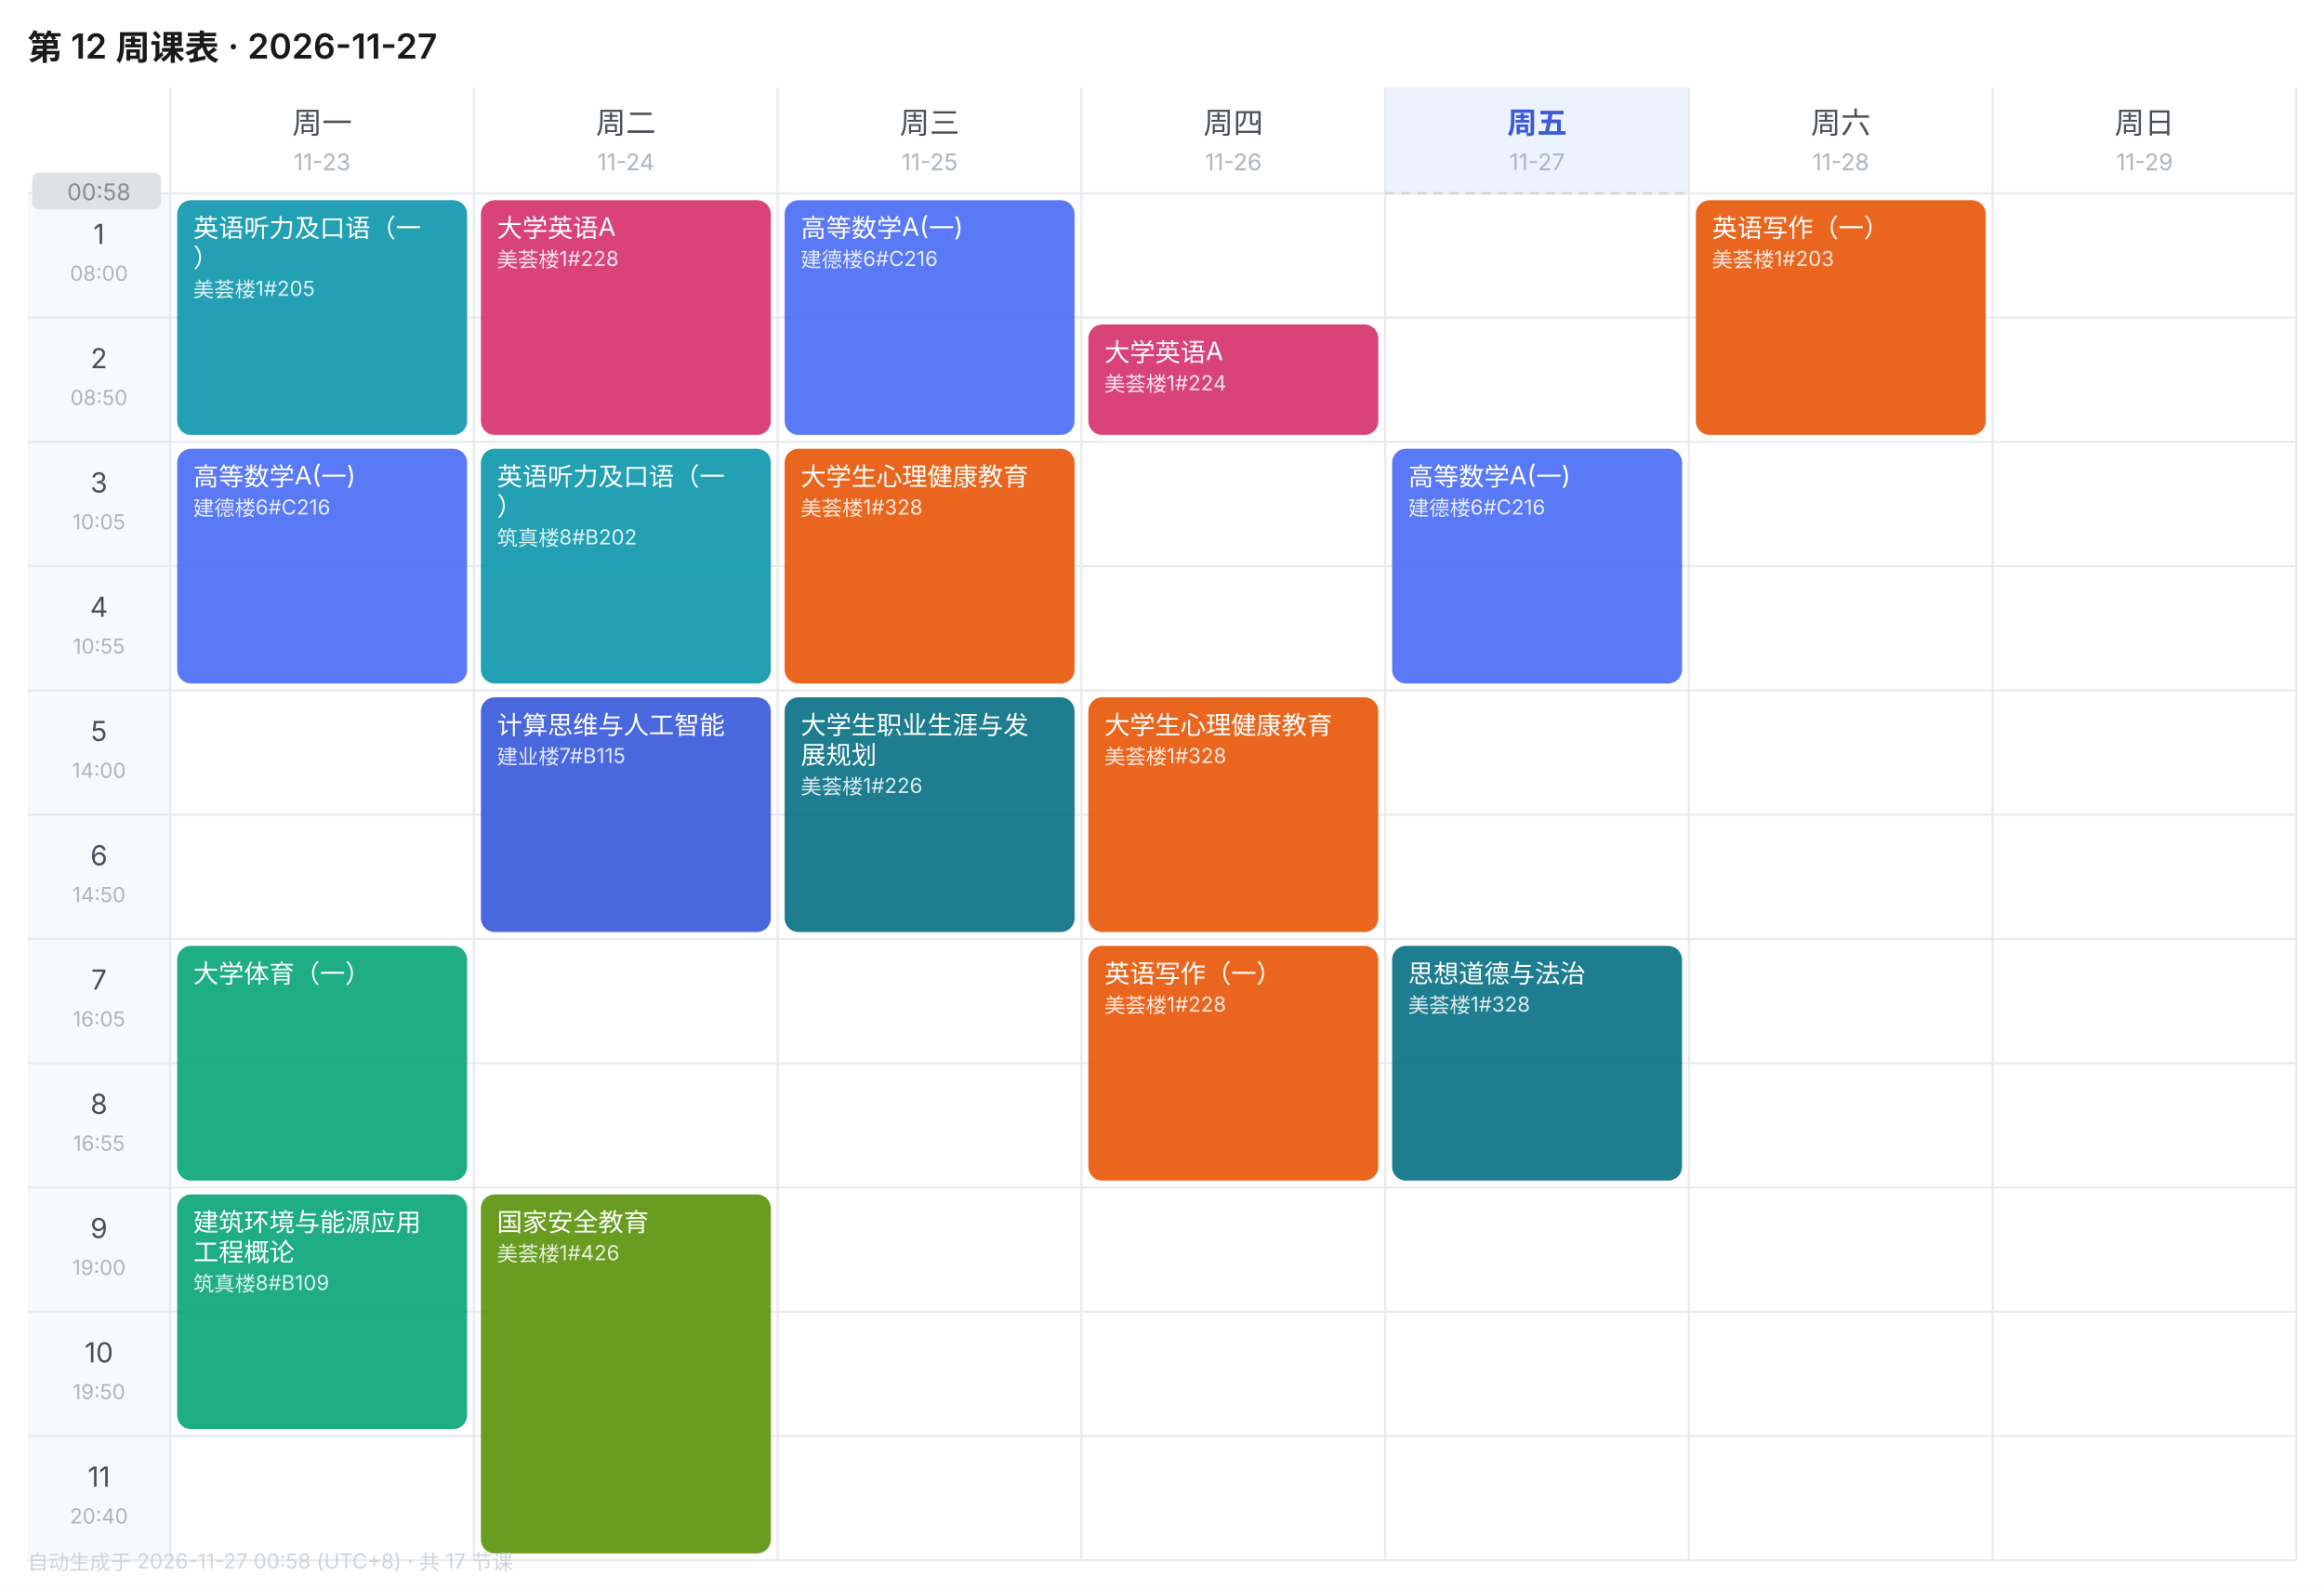
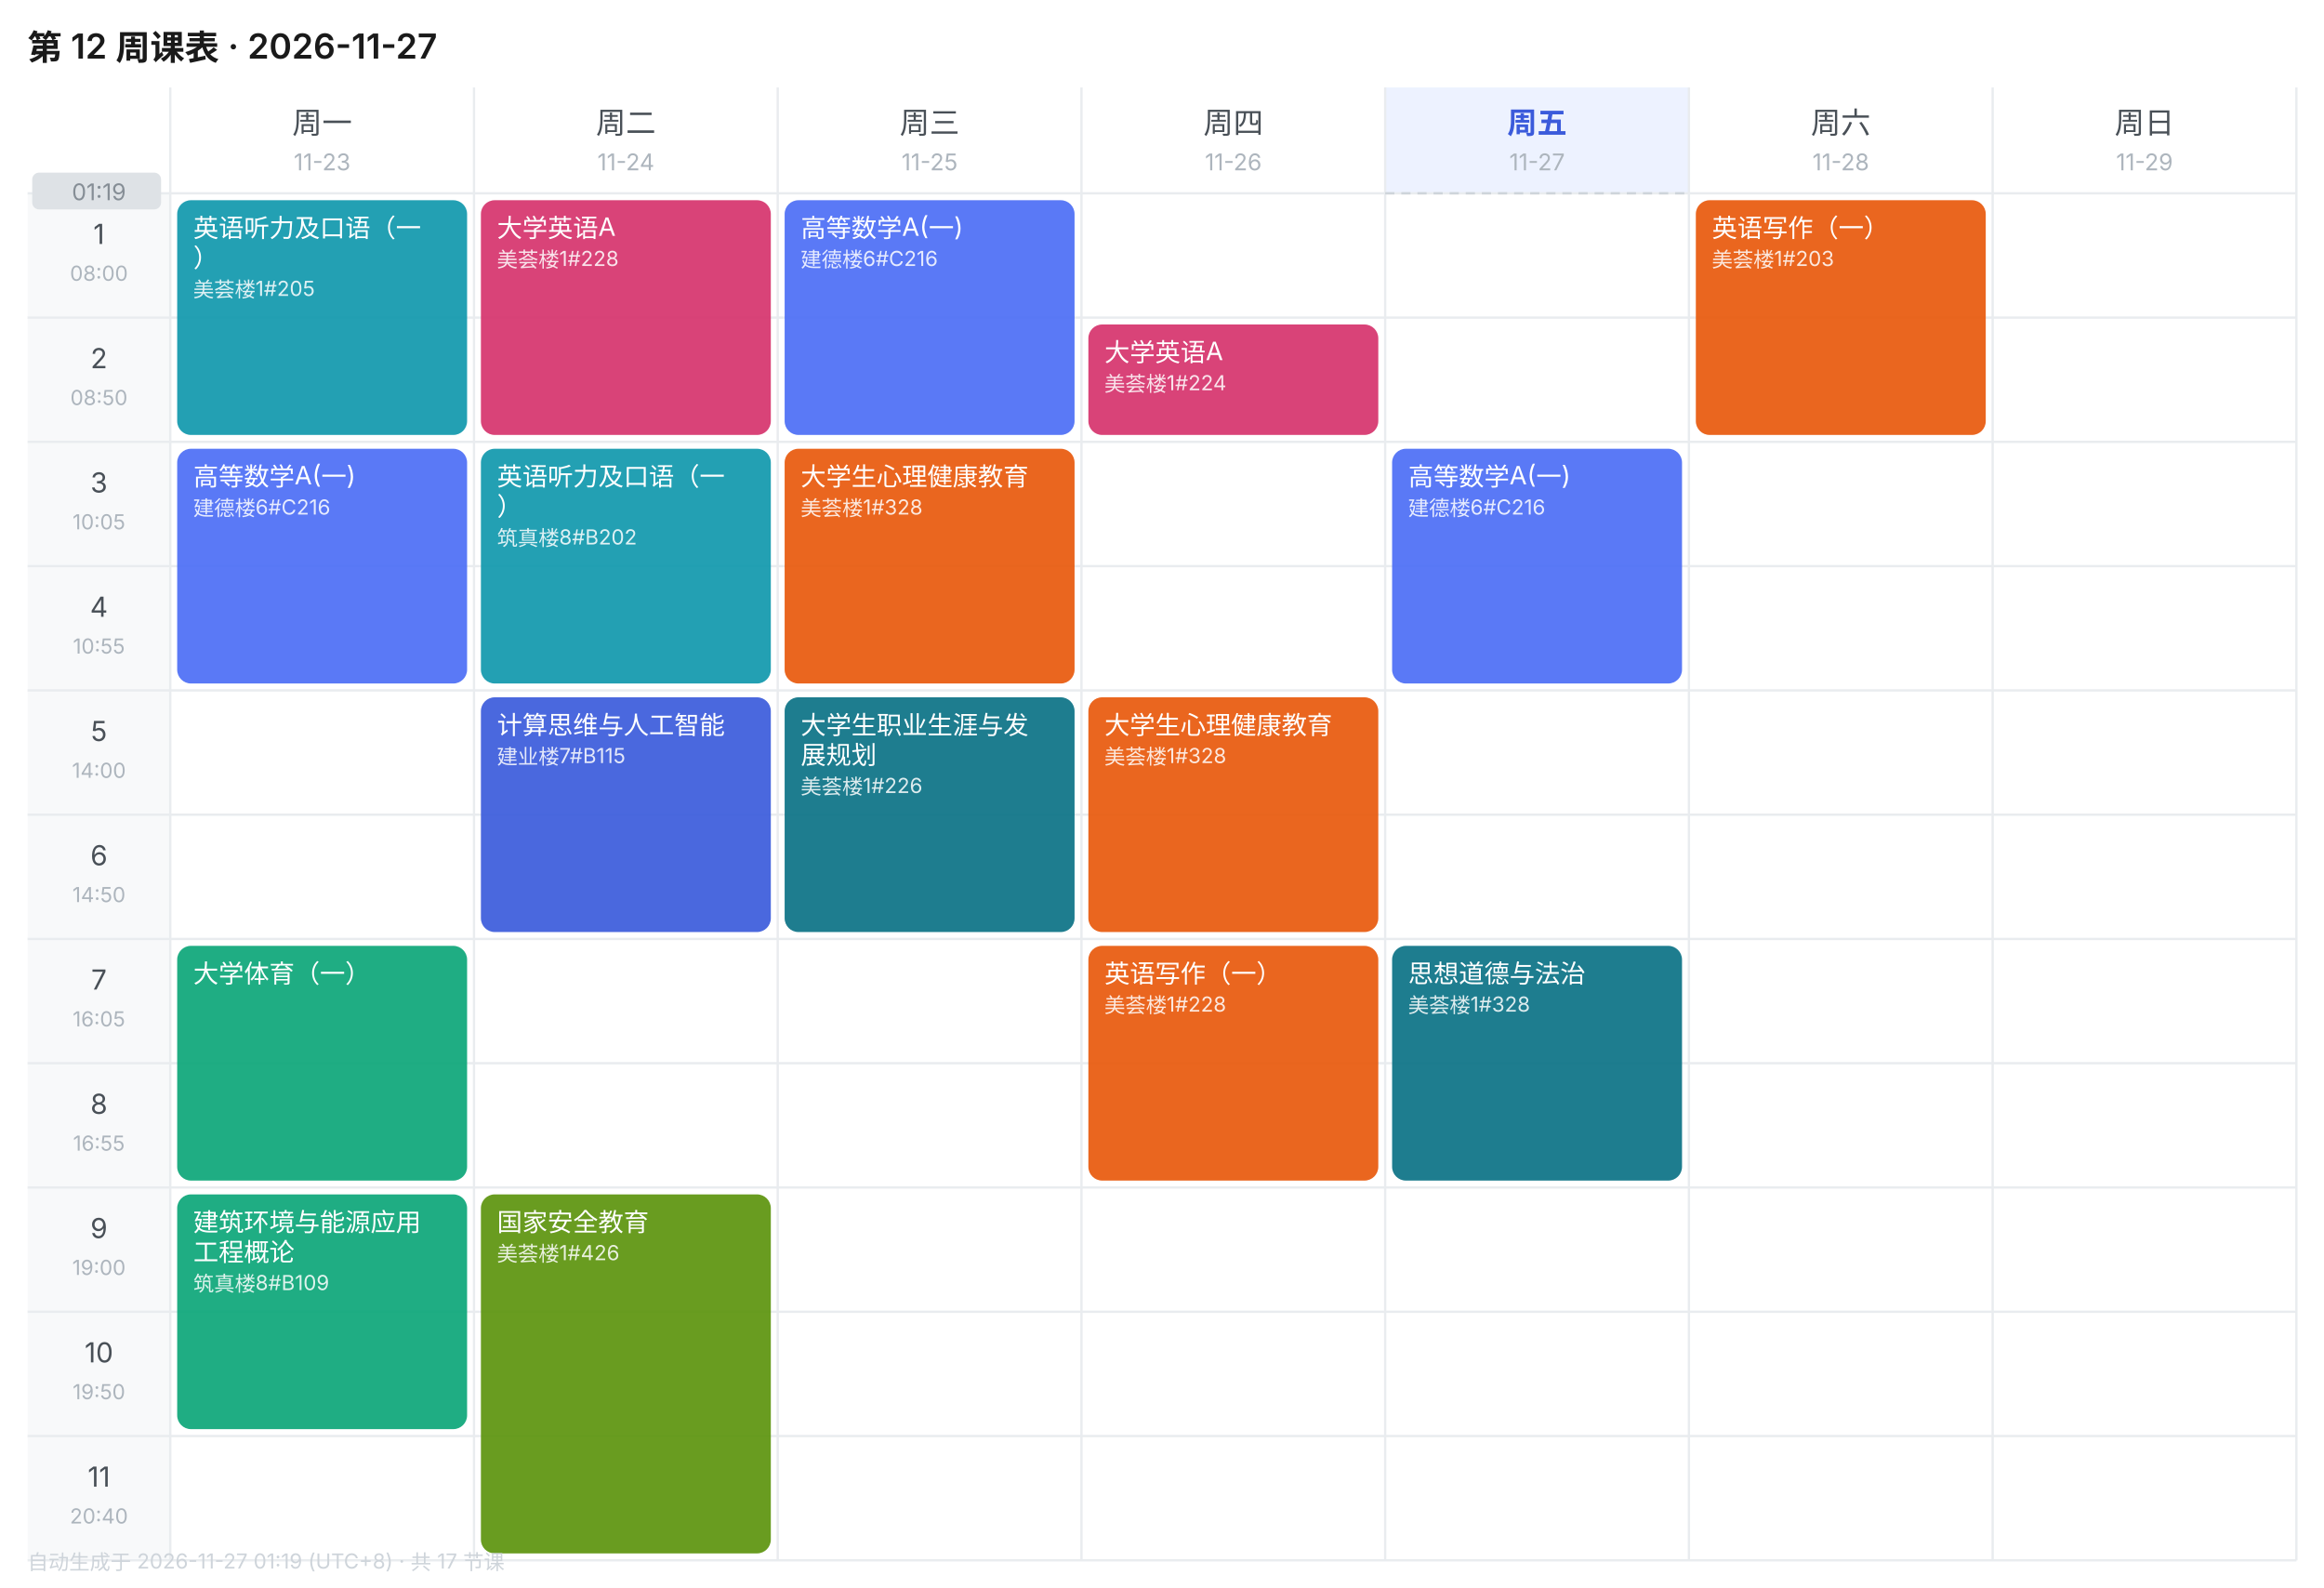
<svg xmlns="http://www.w3.org/2000/svg" width="1010" height="690" viewBox="0 0 1010 690" font-family="-apple-system,BlinkMacSystemFont,'Segoe UI','PingFang SC','Microsoft YaHei',sans-serif">
  <rect width="1010" height="690" fill="#FFFFFF" />
  <text x="12" y="26" font-size="15" font-weight="600" fill="#1A1A1A">第 12 周课表 · 2026-11-27</text>
  <text x="140.0" y="58" font-size="13" font-weight="400" text-anchor="middle" fill="#495057">周一</text>
  <text x="140.0" y="74" font-size="10" text-anchor="middle" fill="#ADB5BD">11-23</text>
  <text x="272.0" y="58" font-size="13" font-weight="400" text-anchor="middle" fill="#495057">周二</text>
  <text x="272.0" y="74" font-size="10" text-anchor="middle" fill="#ADB5BD">11-24</text>
  <text x="404.0" y="58" font-size="13" font-weight="400" text-anchor="middle" fill="#495057">周三</text>
  <text x="404.0" y="74" font-size="10" text-anchor="middle" fill="#ADB5BD">11-25</text>
  <text x="536.0" y="58" font-size="13" font-weight="400" text-anchor="middle" fill="#495057">周四</text>
  <text x="536.0" y="74" font-size="10" text-anchor="middle" fill="#ADB5BD">11-26</text>
  <rect x="602" y="38" width="132" height="46" fill="#EDF2FF" />
  <text x="668.0" y="58" font-size="13" font-weight="600" text-anchor="middle" fill="#3B5BDB">周五</text>
  <text x="668.0" y="74" font-size="10" text-anchor="middle" fill="#ADB5BD">11-27</text>
  <text x="800.0" y="58" font-size="13" font-weight="400" text-anchor="middle" fill="#495057">周六</text>
  <text x="800.0" y="74" font-size="10" text-anchor="middle" fill="#ADB5BD">11-28</text>
  <text x="932.0" y="58" font-size="13" font-weight="400" text-anchor="middle" fill="#495057">周日</text>
  <text x="932.0" y="74" font-size="10" text-anchor="middle" fill="#ADB5BD">11-29</text>
  <rect x="12" y="84" width="62" height="54" fill="#F8F9FA" />
  <text x="43.0" y="106" font-size="12" text-anchor="middle" fill="#495057">1</text>
  <text x="43.0" y="122" font-size="9" text-anchor="middle" fill="#ADB5BD">08:00</text>
  <line x1="12" y1="84" x2="998" y2="84" stroke="#E9ECEF" stroke-width="1" />
  <rect x="12" y="138" width="62" height="54" fill="#F8F9FA" />
  <text x="43.0" y="160" font-size="12" text-anchor="middle" fill="#495057">2</text>
  <text x="43.0" y="176" font-size="9" text-anchor="middle" fill="#ADB5BD">08:50</text>
  <line x1="12" y1="138" x2="998" y2="138" stroke="#E9ECEF" stroke-width="1" />
  <rect x="12" y="192" width="62" height="54" fill="#F8F9FA" />
  <text x="43.0" y="214" font-size="12" text-anchor="middle" fill="#495057">3</text>
  <text x="43.0" y="230" font-size="9" text-anchor="middle" fill="#ADB5BD">10:05</text>
  <line x1="12" y1="192" x2="998" y2="192" stroke="#E9ECEF" stroke-width="1" />
  <rect x="12" y="246" width="62" height="54" fill="#F8F9FA" />
  <text x="43.0" y="268" font-size="12" text-anchor="middle" fill="#495057">4</text>
  <text x="43.0" y="284" font-size="9" text-anchor="middle" fill="#ADB5BD">10:55</text>
  <line x1="12" y1="246" x2="998" y2="246" stroke="#E9ECEF" stroke-width="1" />
  <rect x="12" y="300" width="62" height="54" fill="#F8F9FA" />
  <text x="43.0" y="322" font-size="12" text-anchor="middle" fill="#495057">5</text>
  <text x="43.0" y="338" font-size="9" text-anchor="middle" fill="#ADB5BD">14:00</text>
  <line x1="12" y1="300" x2="998" y2="300" stroke="#E9ECEF" stroke-width="1" />
  <rect x="12" y="354" width="62" height="54" fill="#F8F9FA" />
  <text x="43.0" y="376" font-size="12" text-anchor="middle" fill="#495057">6</text>
  <text x="43.0" y="392" font-size="9" text-anchor="middle" fill="#ADB5BD">14:50</text>
  <line x1="12" y1="354" x2="998" y2="354" stroke="#E9ECEF" stroke-width="1" />
  <rect x="12" y="408" width="62" height="54" fill="#F8F9FA" />
  <text x="43.0" y="430" font-size="12" text-anchor="middle" fill="#495057">7</text>
  <text x="43.0" y="446" font-size="9" text-anchor="middle" fill="#ADB5BD">16:05</text>
  <line x1="12" y1="408" x2="998" y2="408" stroke="#E9ECEF" stroke-width="1" />
  <rect x="12" y="462" width="62" height="54" fill="#F8F9FA" />
  <text x="43.0" y="484" font-size="12" text-anchor="middle" fill="#495057">8</text>
  <text x="43.0" y="500" font-size="9" text-anchor="middle" fill="#ADB5BD">16:55</text>
  <line x1="12" y1="462" x2="998" y2="462" stroke="#E9ECEF" stroke-width="1" />
  <rect x="12" y="516" width="62" height="54" fill="#F8F9FA" />
  <text x="43.0" y="538" font-size="12" text-anchor="middle" fill="#495057">9</text>
  <text x="43.0" y="554" font-size="9" text-anchor="middle" fill="#ADB5BD">19:00</text>
  <line x1="12" y1="516" x2="998" y2="516" stroke="#E9ECEF" stroke-width="1" />
  <rect x="12" y="570" width="62" height="54" fill="#F8F9FA" />
  <text x="43.0" y="592" font-size="12" text-anchor="middle" fill="#495057">10</text>
  <text x="43.0" y="608" font-size="9" text-anchor="middle" fill="#ADB5BD">19:50</text>
  <line x1="12" y1="570" x2="998" y2="570" stroke="#E9ECEF" stroke-width="1" />
  <rect x="12" y="624" width="62" height="54" fill="#F8F9FA" />
  <text x="43.0" y="646" font-size="12" text-anchor="middle" fill="#495057">11</text>
  <text x="43.0" y="662" font-size="9" text-anchor="middle" fill="#ADB5BD">20:40</text>
  <line x1="12" y1="624" x2="998" y2="624" stroke="#E9ECEF" stroke-width="1" />
  <line x1="74" y1="38" x2="74" y2="678" stroke="#E9ECEF" stroke-width="1" />
  <line x1="206" y1="38" x2="206" y2="678" stroke="#E9ECEF" stroke-width="1" />
  <line x1="338" y1="38" x2="338" y2="678" stroke="#E9ECEF" stroke-width="1" />
  <line x1="470" y1="38" x2="470" y2="678" stroke="#E9ECEF" stroke-width="1" />
  <line x1="602" y1="38" x2="602" y2="678" stroke="#E9ECEF" stroke-width="1" />
  <line x1="734" y1="38" x2="734" y2="678" stroke="#E9ECEF" stroke-width="1" />
  <line x1="866" y1="38" x2="866" y2="678" stroke="#E9ECEF" stroke-width="1" />
  <line x1="998" y1="38" x2="998" y2="678" stroke="#E9ECEF" stroke-width="1" />
  <line x1="12" y1="678" x2="998" y2="678" stroke="#E9ECEF" stroke-width="1" />
  <rect x="77" y="87" width="126" height="102" rx="6" fill="#1098AD" opacity="0.92" />
  <text x="84" y="103" font-size="11" fill="#FFFFFF">英语听力及口语（一</text>
  <text x="84" y="116" font-size="11" fill="#FFFFFF">）</text>
  <text x="84" y="129" font-size="9" fill="#FFFFFF" opacity="0.85">美荟楼1#205</text>
  <rect x="77" y="195" width="126" height="102" rx="6" fill="#4C6EF5" opacity="0.92" />
  <text x="84" y="211" font-size="11" fill="#FFFFFF">高等数学A(一)</text>
  <text x="84" y="224" font-size="9" fill="#FFFFFF" opacity="0.85">建德楼6#C216</text>
  <rect x="77" y="411" width="126" height="102" rx="6" fill="#0CA678" opacity="0.92" />
  <text x="84" y="427" font-size="11" fill="#FFFFFF">大学体育（一）</text>
  <rect x="77" y="519" width="126" height="102" rx="6" fill="#0CA678" opacity="0.92" />
  <text x="84" y="535" font-size="11" fill="#FFFFFF">建筑环境与能源应用</text>
  <text x="84" y="548" font-size="11" fill="#FFFFFF">工程概论</text>
  <text x="84" y="561" font-size="9" fill="#FFFFFF" opacity="0.85">筑真楼8#B109</text>
  <rect x="209" y="87" width="126" height="102" rx="6" fill="#D6336C" opacity="0.92" />
  <text x="216" y="103" font-size="11" fill="#FFFFFF">大学英语A</text>
  <text x="216" y="116" font-size="9" fill="#FFFFFF" opacity="0.85">美荟楼1#228</text>
  <rect x="209" y="195" width="126" height="102" rx="6" fill="#1098AD" opacity="0.92" />
  <text x="216" y="211" font-size="11" fill="#FFFFFF">英语听力及口语（一</text>
  <text x="216" y="224" font-size="11" fill="#FFFFFF">）</text>
  <text x="216" y="237" font-size="9" fill="#FFFFFF" opacity="0.85">筑真楼8#B202</text>
  <rect x="209" y="303" width="126" height="102" rx="6" fill="#3B5BDB" opacity="0.92" />
  <text x="216" y="319" font-size="11" fill="#FFFFFF">计算思维与人工智能</text>
  <text x="216" y="332" font-size="9" fill="#FFFFFF" opacity="0.85">建业楼7#B115</text>
  <rect x="209" y="519" width="126" height="156" rx="6" fill="#5C940D" opacity="0.92" />
  <text x="216" y="535" font-size="11" fill="#FFFFFF">国家安全教育</text>
  <text x="216" y="548" font-size="9" fill="#FFFFFF" opacity="0.85">美荟楼1#426</text>
  <rect x="341" y="87" width="126" height="102" rx="6" fill="#4C6EF5" opacity="0.92" />
  <text x="348" y="103" font-size="11" fill="#FFFFFF">高等数学A(一)</text>
  <text x="348" y="116" font-size="9" fill="#FFFFFF" opacity="0.85">建德楼6#C216</text>
  <rect x="341" y="195" width="126" height="102" rx="6" fill="#E8590C" opacity="0.92" />
  <text x="348" y="211" font-size="11" fill="#FFFFFF">大学生心理健康教育</text>
  <text x="348" y="224" font-size="9" fill="#FFFFFF" opacity="0.85">美荟楼1#328</text>
  <rect x="341" y="303" width="126" height="102" rx="6" fill="#0B7285" opacity="0.92" />
  <text x="348" y="319" font-size="11" fill="#FFFFFF">大学生职业生涯与发</text>
  <text x="348" y="332" font-size="11" fill="#FFFFFF">展规划</text>
  <text x="348" y="345" font-size="9" fill="#FFFFFF" opacity="0.85">美荟楼1#226</text>
  <rect x="473" y="141" width="126" height="48" rx="6" fill="#D6336C" opacity="0.92" />
  <text x="480" y="157" font-size="11" fill="#FFFFFF">大学英语A</text>
  <text x="480" y="170" font-size="9" fill="#FFFFFF" opacity="0.85">美荟楼1#224</text>
  <rect x="473" y="303" width="126" height="102" rx="6" fill="#E8590C" opacity="0.92" />
  <text x="480" y="319" font-size="11" fill="#FFFFFF">大学生心理健康教育</text>
  <text x="480" y="332" font-size="9" fill="#FFFFFF" opacity="0.85">美荟楼1#328</text>
  <rect x="473" y="411" width="126" height="102" rx="6" fill="#E8590C" opacity="0.92" />
  <text x="480" y="427" font-size="11" fill="#FFFFFF">英语写作（一）</text>
  <text x="480" y="440" font-size="9" fill="#FFFFFF" opacity="0.85">美荟楼1#228</text>
  <rect x="605" y="195" width="126" height="102" rx="6" fill="#4C6EF5" opacity="0.92" />
  <text x="612" y="211" font-size="11" fill="#FFFFFF">高等数学A(一)</text>
  <text x="612" y="224" font-size="9" fill="#FFFFFF" opacity="0.85">建德楼6#C216</text>
  <rect x="605" y="411" width="126" height="102" rx="6" fill="#0B7285" opacity="0.92" />
  <text x="612" y="427" font-size="11" fill="#FFFFFF">思想道德与法治</text>
  <text x="612" y="440" font-size="9" fill="#FFFFFF" opacity="0.85">美荟楼1#328</text>
  <rect x="737" y="87" width="126" height="102" rx="6" fill="#E8590C" opacity="0.92" />
  <text x="744" y="103" font-size="11" fill="#FFFFFF">英语写作（一）</text>
  <text x="744" y="116" font-size="9" fill="#FFFFFF" opacity="0.85">美荟楼1#203</text>
  <line x1="602" y1="84.0" x2="734" y2="84.0" stroke="#CED4DA" stroke-width="1" stroke-dasharray="4 3" />
  <rect x="14" y="75.0" width="56" height="16" rx="3" fill="#DEE2E6" />
-   <text x="43.0" y="87.0" font-size="10" text-anchor="middle" fill="#868E96">00:58</text>
-   <text x="12" y="682" font-size="9" fill="#CED4DA">自动生成于 2026-11-27 00:58 (UTC+8) · 共 17 节课</text>
+   <text x="43.0" y="87.0" font-size="10" text-anchor="middle" fill="#868E96">01:19</text>
+   <text x="12" y="682" font-size="9" fill="#CED4DA">自动生成于 2026-11-27 01:19 (UTC+8) · 共 17 节课</text>
</svg>
